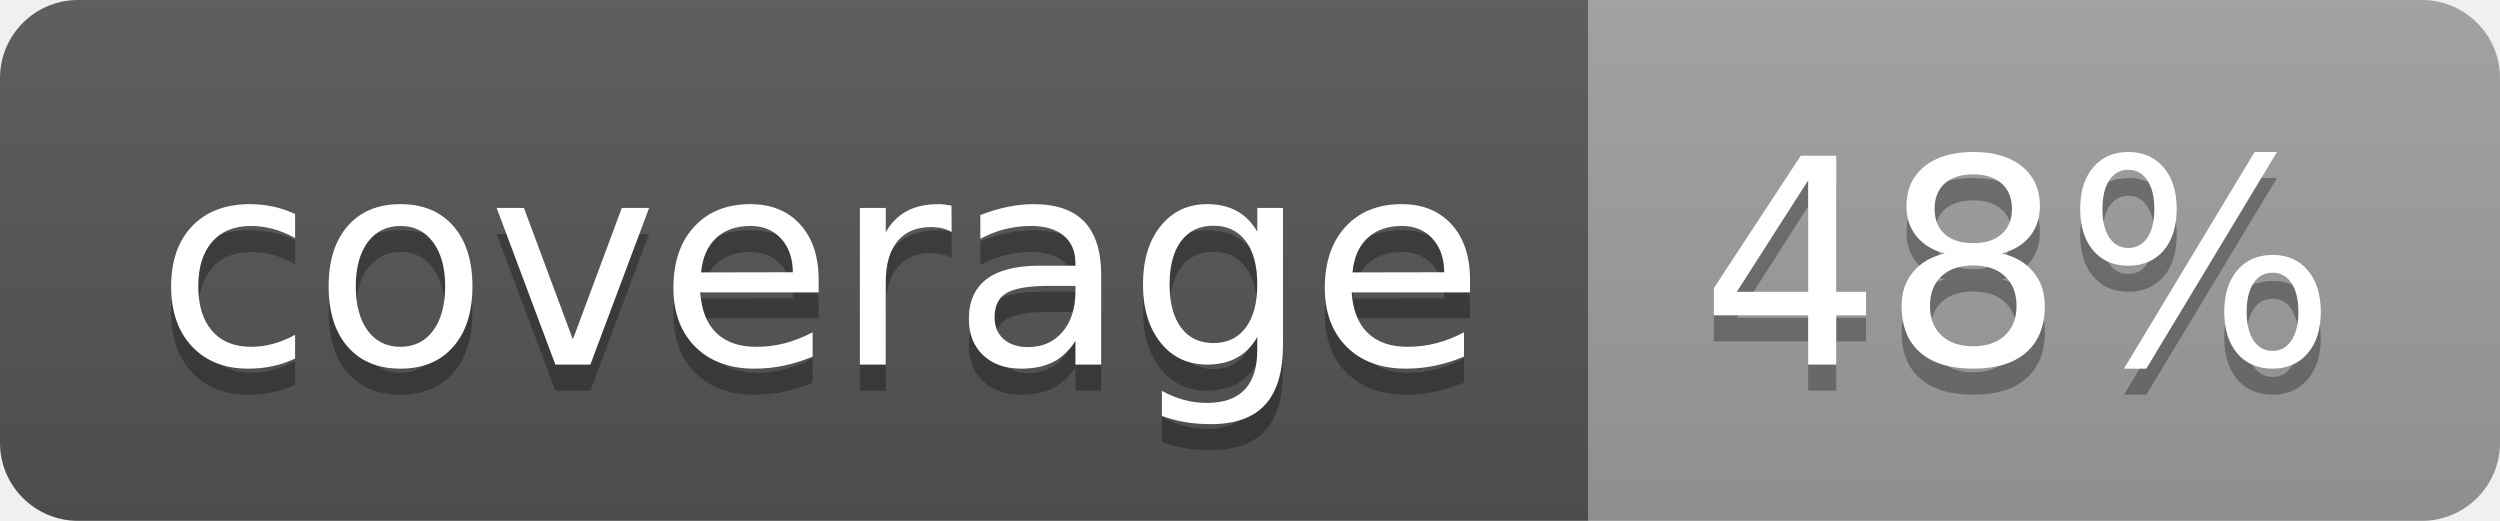
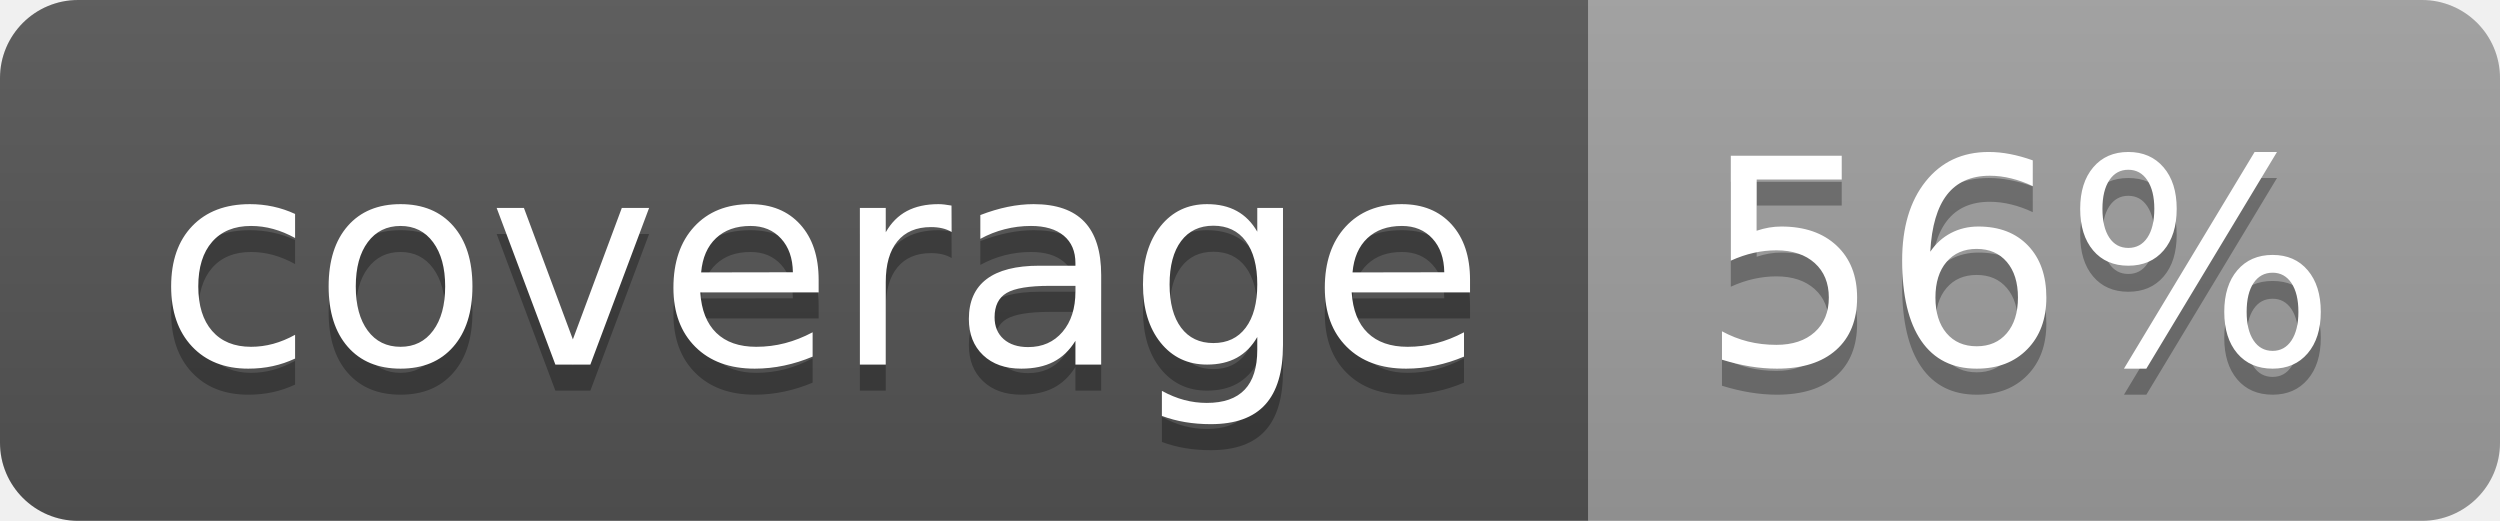
<svg xmlns="http://www.w3.org/2000/svg" width="96" height="20">
  <linearGradient id="b" x2="0" y2="100%">
    <stop offset="0" stop-color="#bbb" stop-opacity=".1" />
    <stop offset="1" stop-opacity=".1" />
  </linearGradient>
  <clipPath id="a">
    <rect width="96" height="20" rx="3" fill="#fff" />
  </clipPath>
  <g clip-path="url(#a)">
    <path fill="#555" d="M0 0h61v20H0z" />
    <path fill="#9F9F9F" d="M61 0h35v20H61z" />
    <path fill="url(#b)" d="M0 0h96v20H0z" />
  </g>
  <g fill="#fff" text-anchor="middle" font-family="DejaVu Sans,Verdana,Geneva,sans-serif" font-size="110">
    <text x="315" y="150" fill="#010101" fill-opacity=".3" transform="scale(.1)" textLength="510">coverage</text>
    <text x="315" y="140" transform="scale(.1)" textLength="510">coverage</text>
-     <text x="775" y="150" fill="#010101" fill-opacity=".3" transform="scale(.1)" textLength="250">48%</text>
-     <text x="775" y="140" transform="scale(.1)" textLength="250">48%</text>
+     <text x="775" y="150" fill="#010101" fill-opacity=".3" transform="scale(.1)" textLength="250">56%</text>
+     <text x="775" y="140" transform="scale(.1)" textLength="250">56%</text>
  </g>
</svg>
